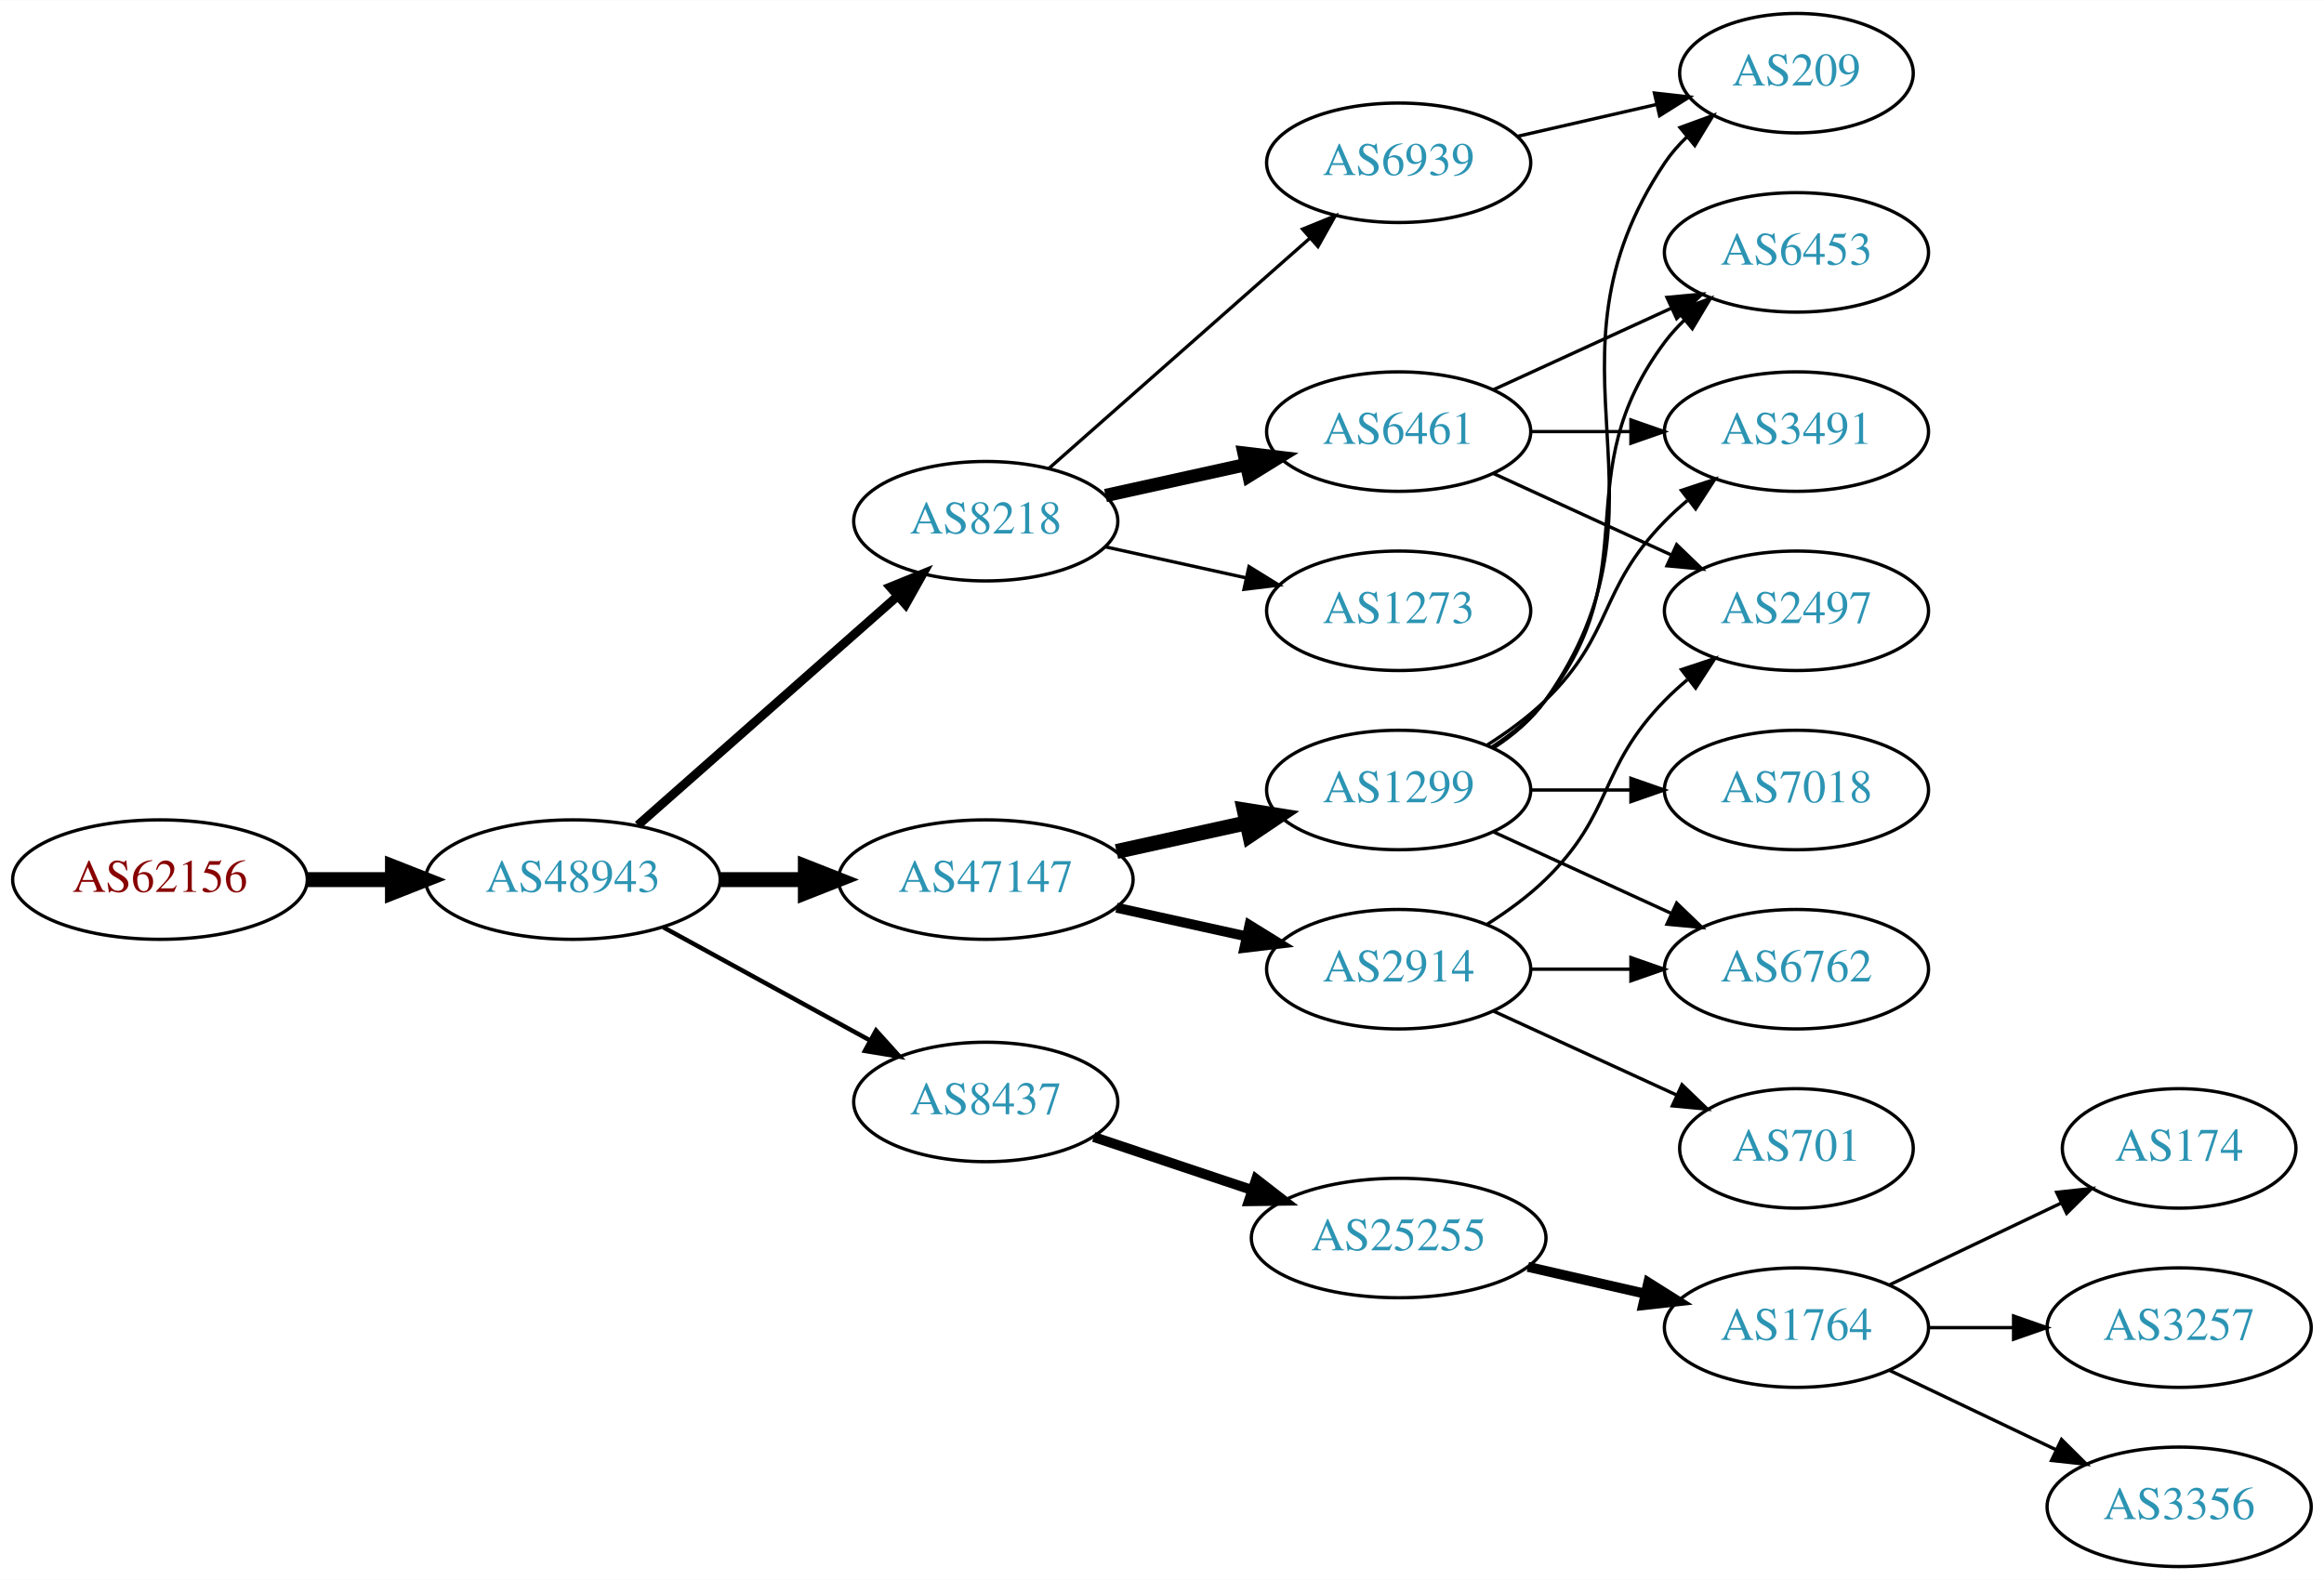
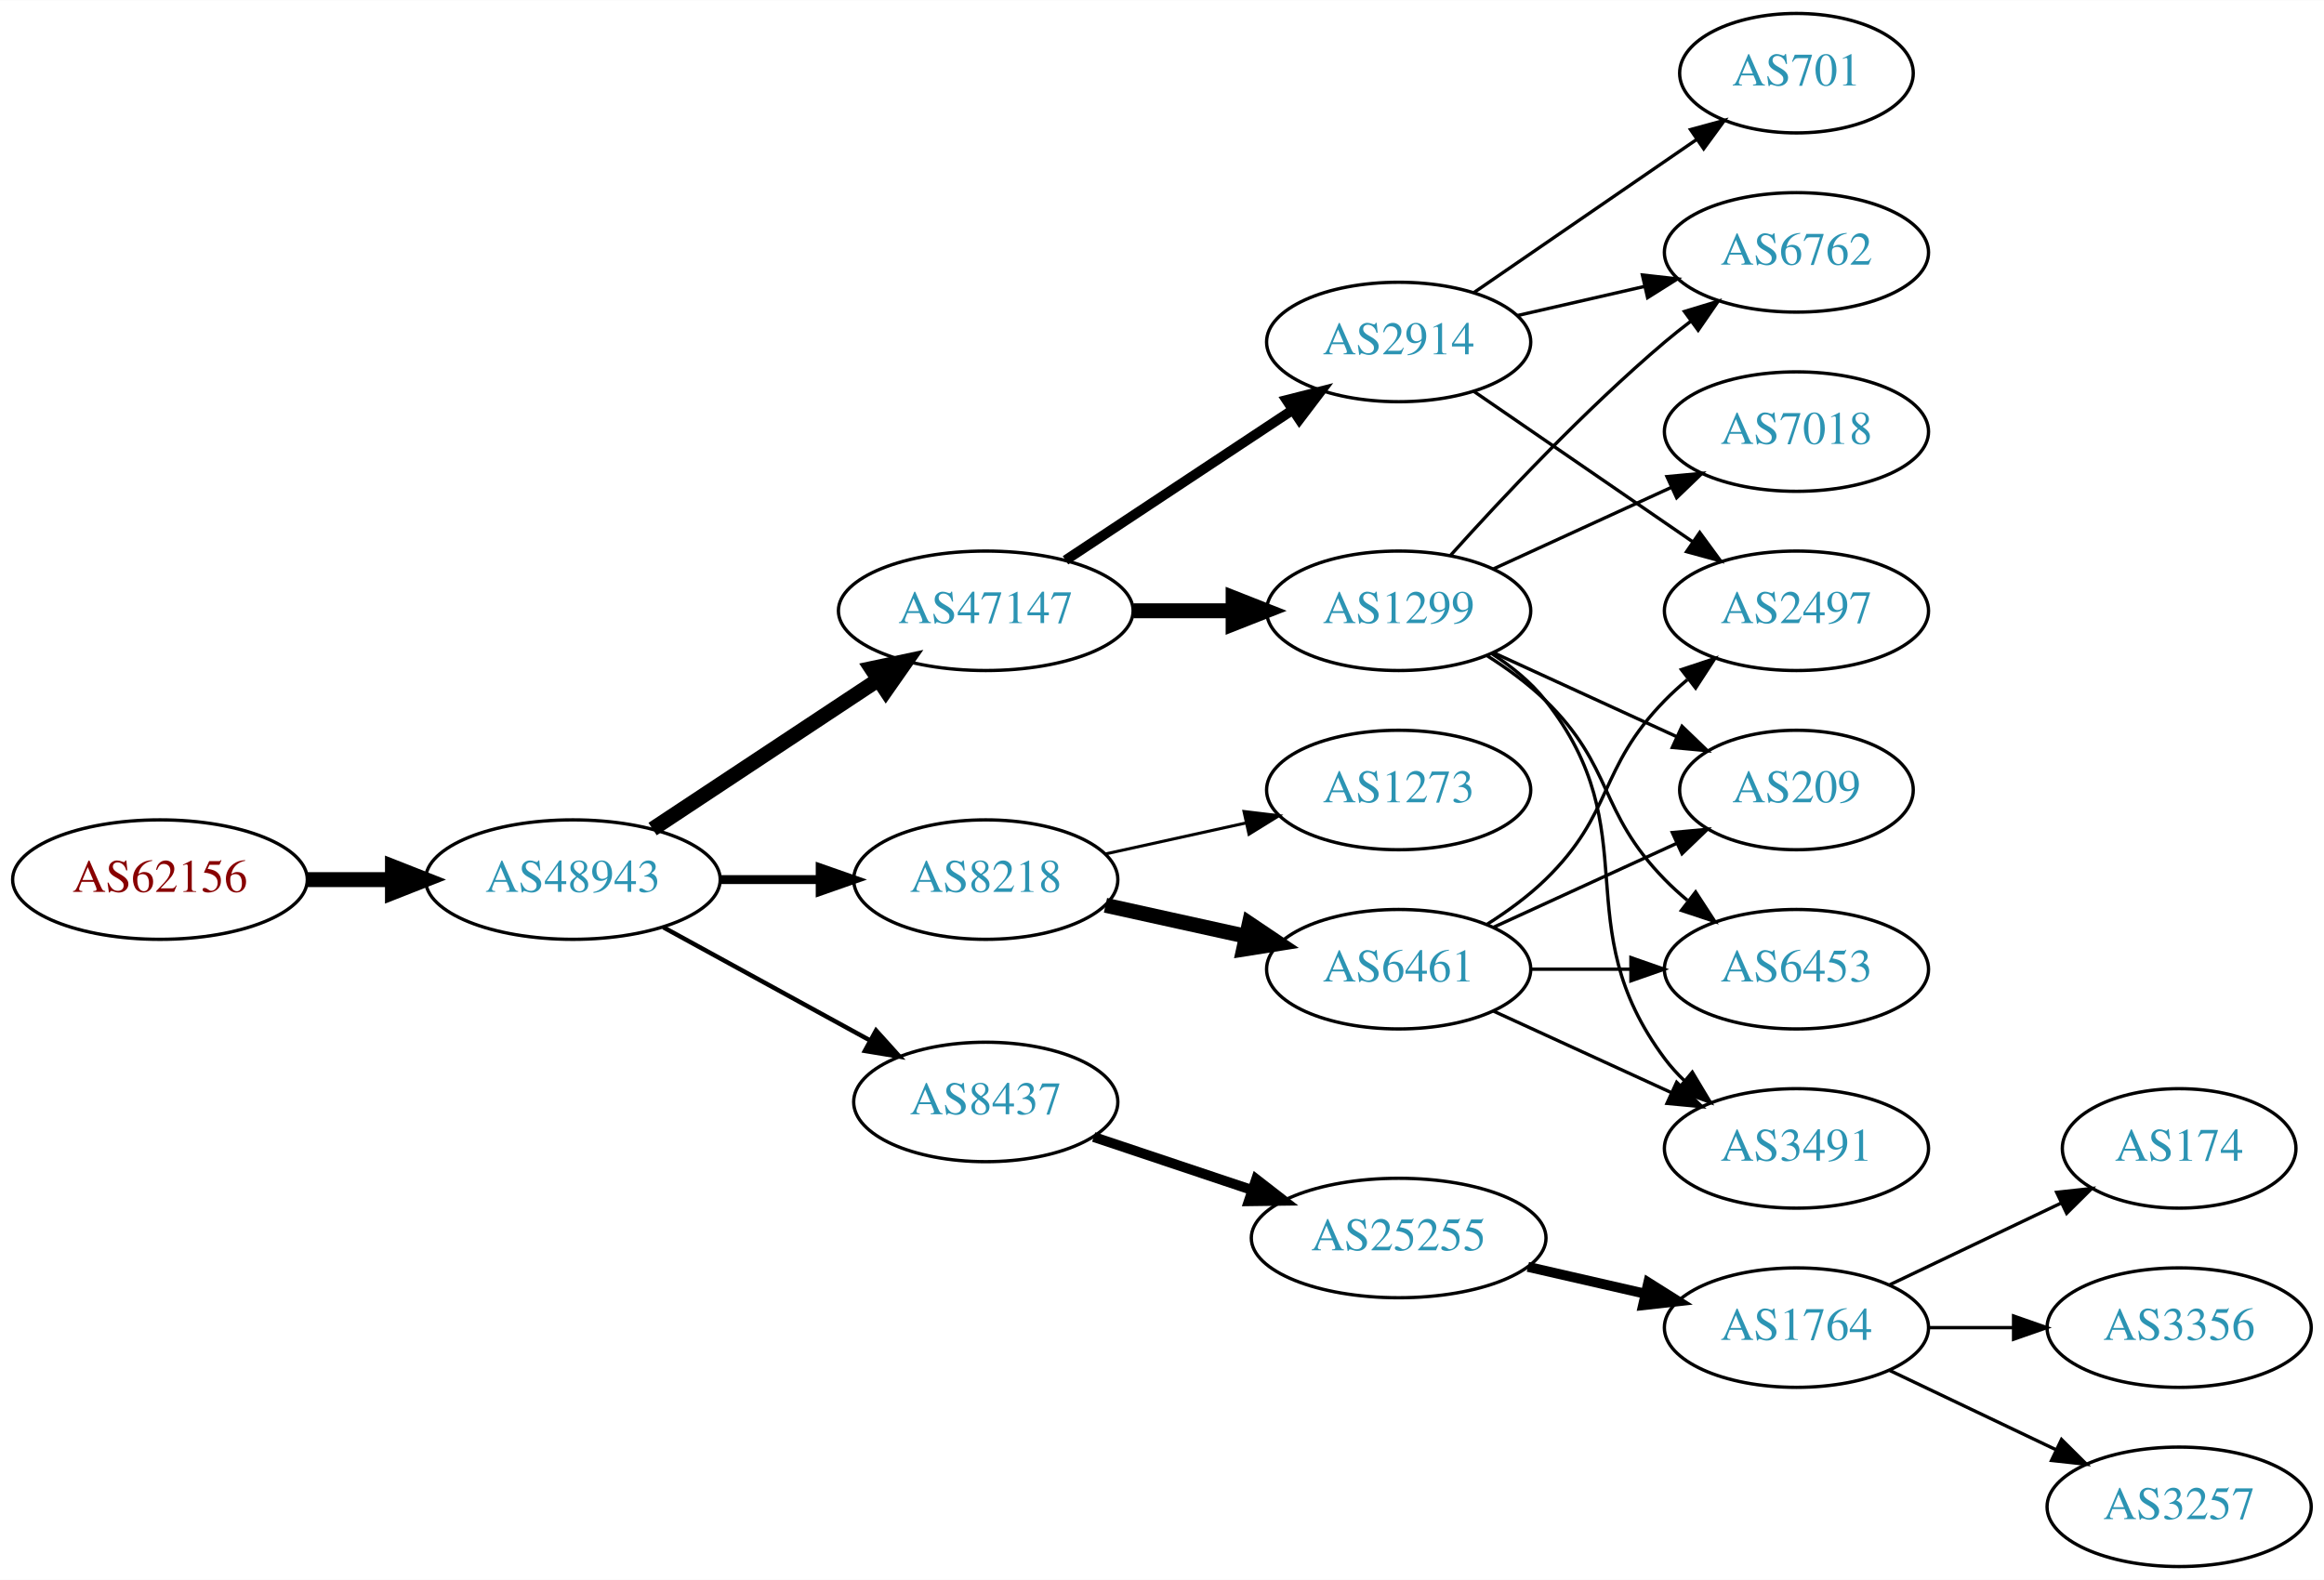
<svg xmlns="http://www.w3.org/2000/svg" xmlns:xlink="http://www.w3.org/1999/xlink" width="700pt" height="476pt" viewBox="0.00 0.00 700.15 476.00">
  <g id="graph0" class="graph" transform="scale(1 1) rotate(0) translate(4 472)">
    <polygon fill="white" stroke="none" points="-4,4 -4,-472 696.155,-472 696.155,4 -4,4" />
    <g id="node1" class="node">
      <g id="a_node1">
        <a xlink:href="/asn/62156" xlink:title="AS62156 ~ HXS GmbH [AT]">
          <ellipse fill="#ffffff" stroke="black" cx="44.196" cy="-207" rx="44.393" ry="18" />
          <text text-anchor="middle" x="44.196" y="-203.3" font-family="Times,serif" font-size="14.00" fill="#880000">AS62156</text>
        </a>
      </g>
    </g>
    <g id="node2" class="node">
      <g id="a_node2">
        <a xlink:href="/asn/48943" xlink:title="AS48943 ~ KAPPER NETWORK-COMMUNICATIONS GmbH [AT]">
          <ellipse fill="#ffffff" stroke="black" cx="168.588" cy="-207" rx="44.393" ry="18" />
          <text text-anchor="middle" x="168.588" y="-203.3" font-family="Times,serif" font-size="14.00" fill="#2c94b3">AS48943</text>
        </a>
      </g>
    </g>
    <g id="edge1" class="edge">
      <path fill="none" stroke="black" stroke-width="4.5" d="M88.692,-207C96.898,-207 105.569,-207 114.041,-207" />
      <polygon fill="black" stroke="black" stroke-width="4.5" points="114.233,-210.938 124.233,-207 114.233,-203.063 114.233,-210.938" />
    </g>
    <g id="node3" class="node">
      <g id="a_node3">
-         <a xlink:href="/asn/8218" xlink:title="AS8218 ~ legacy Neotelecoms [FR]">
-           <ellipse fill="#ffffff" stroke="black" cx="292.98" cy="-315" rx="39.794" ry="18" />
-           <text text-anchor="middle" x="292.98" y="-311.3" font-family="Times,serif" font-size="14.00" fill="#2c94b3">AS8218</text>
+         <a xlink:href="/asn/47147" xlink:title="AS47147 ~ ANEXIA Internetdienstleistungs GmbH [AT]">
+           <ellipse fill="#ffffff" stroke="black" cx="292.98" cy="-288" rx="44.393" ry="18" />
+           <text text-anchor="middle" x="292.98" y="-284.3" font-family="Times,serif" font-size="14.00" fill="#2c94b3">AS47147</text>
        </a>
      </g>
    </g>
    <g id="edge2" class="edge">
-       <path fill="none" stroke="black" stroke-width="2.7" d="M188.177,-223.403C208.994,-241.772 242.87,-271.665 266.23,-292.278" />
-       <polygon fill="black" stroke="black" stroke-width="2.7" points="264.202,-295.156 274.016,-299.148 268.833,-289.907 264.202,-295.156" />
+       <path fill="none" stroke="black" stroke-width="4.5" d="M192.609,-222.235C211.841,-234.963 239.449,-253.234 260.686,-267.289" />
+       <polygon fill="black" stroke="black" stroke-width="4.5" points="258.55,-270.597 269.063,-272.833 262.897,-264.03 258.55,-270.597" />
    </g>
    <g id="node4" class="node">
      <g id="a_node4">
-         <a xlink:href="/asn/47147" xlink:title="AS47147 ~ ANEXIA Internetdienstleistungs GmbH [AT]">
-           <ellipse fill="#ffffff" stroke="black" cx="292.98" cy="-207" rx="44.393" ry="18" />
-           <text text-anchor="middle" x="292.98" y="-203.3" font-family="Times,serif" font-size="14.00" fill="#2c94b3">AS47147</text>
-         </a>
-       </g>
-     </g>
-     <g id="edge3" class="edge">
-       <path fill="none" stroke="black" stroke-width="4.5" d="M213.084,-207C221.29,-207 229.961,-207 238.434,-207" />
-       <polygon fill="black" stroke="black" stroke-width="4.5" points="238.625,-210.938 248.625,-207 238.625,-203.063 238.625,-210.938" />
-     </g>
-     <g id="node5" class="node">
-       <g id="a_node5">
        <a xlink:href="/asn/8437" xlink:title="AS8437 ~ Hutchison Drei Austria GmbH [AT]">
          <ellipse fill="#ffffff" stroke="black" cx="292.98" cy="-140" rx="39.794" ry="18" />
          <text text-anchor="middle" x="292.98" y="-136.3" font-family="Times,serif" font-size="14.00" fill="#2c94b3">AS8437</text>
        </a>
      </g>
    </g>
-     <g id="edge4" class="edge">
+     <g id="edge3" class="edge">
      <path fill="none" stroke="black" stroke-width="1.35" d="M195.844,-192.627C214.035,-182.669 238.421,-169.32 258.08,-158.558" />
      <polygon fill="black" stroke="black" stroke-width="1.35" points="259.93,-161.535 267.021,-153.663 256.569,-155.395 259.93,-161.535" />
    </g>
+     <g id="node5" class="node">
+       <g id="a_node5">
+         <a xlink:href="/asn/8218" xlink:title="AS8218 ~ legacy Neotelecoms [FR]">
+           <ellipse fill="#ffffff" stroke="black" cx="292.98" cy="-207" rx="39.794" ry="18" />
+           <text text-anchor="middle" x="292.98" y="-203.3" font-family="Times,serif" font-size="14.00" fill="#2c94b3">AS8218</text>
+         </a>
+       </g>
+     </g>
+     <g id="edge4" class="edge">
+       <path fill="none" stroke="black" stroke-width="2.7" d="M213.084,-207C222.773,-207 233.11,-207 243.002,-207" />
+       <polygon fill="black" stroke="black" stroke-width="2.7" points="243.105,-210.5 253.105,-207 243.105,-203.5 243.105,-210.5" />
+     </g>
    <g id="node6" class="node">
      <g id="a_node6">
-         <a xlink:href="/asn/6461" xlink:title="AS6461 ~ Zayo Bandwidth [US]">
-           <ellipse fill="#ffffff" stroke="black" cx="417.373" cy="-342" rx="39.794" ry="18" />
-           <text text-anchor="middle" x="417.373" y="-338.3" font-family="Times,serif" font-size="14.00" fill="#2c94b3">AS6461</text>
+         <a xlink:href="/asn/2914" xlink:title="AS2914 ~ NTT America, Inc. [US]">
+           <ellipse fill="#ffffff" stroke="black" cx="417.373" cy="-369" rx="39.794" ry="18" />
+           <text text-anchor="middle" x="417.373" y="-365.3" font-family="Times,serif" font-size="14.00" fill="#2c94b3">AS2914</text>
        </a>
      </g>
    </g>
    <g id="edge5" class="edge">
-       <path fill="none" stroke="black" stroke-width="4" d="M329.053,-322.737C342.24,-325.646 357.42,-328.995 371.386,-332.076" />
-       <polygon fill="black" stroke="black" stroke-width="4" points="370.776,-335.525 381.295,-334.262 372.284,-328.69 370.776,-335.525" />
+       <path fill="none" stroke="black" stroke-width="3" d="M317.001,-303.235C336.355,-316.044 364.191,-334.466 385.48,-348.555" />
+       <polygon fill="black" stroke="black" stroke-width="3" points="383.597,-351.506 393.868,-354.107 387.461,-345.669 383.597,-351.506" />
    </g>
    <g id="node7" class="node">
      <g id="a_node7">
-         <a xlink:href="/asn/1273" xlink:title="AS1273 ~ Vodafone Group PLC [EU]">
+         <a xlink:href="/asn/1299" xlink:title="AS1299 ~ Telia Carrier [EU]">
          <ellipse fill="#ffffff" stroke="black" cx="417.373" cy="-288" rx="39.794" ry="18" />
-           <text text-anchor="middle" x="417.373" y="-284.3" font-family="Times,serif" font-size="14.00" fill="#2c94b3">AS1273</text>
+           <text text-anchor="middle" x="417.373" y="-284.3" font-family="Times,serif" font-size="14.00" fill="#2c94b3">AS1299</text>
        </a>
      </g>
    </g>
    <g id="edge6" class="edge">
-       <path fill="none" stroke="black" d="M329.053,-307.263C342.24,-304.354 357.42,-301.005 371.386,-297.924" />
-       <polygon fill="black" stroke="black" points="372.284,-301.31 381.295,-295.738 370.776,-294.475 372.284,-301.31" />
+       <path fill="none" stroke="black" stroke-width="4.5" d="M337.476,-288C347.165,-288 357.502,-288 367.394,-288" />
+       <polygon fill="black" stroke="black" stroke-width="4.5" points="367.497,-291.938 377.497,-288 367.497,-284.063 367.497,-291.938" />
    </g>
    <g id="node8" class="node">
      <g id="a_node8">
-         <a xlink:href="/asn/6939" xlink:title="AS6939 ~ Hurricane Electric LLC [US]">
-           <ellipse fill="#ffffff" stroke="black" cx="417.373" cy="-423" rx="39.794" ry="18" />
-           <text text-anchor="middle" x="417.373" y="-419.3" font-family="Times,serif" font-size="14.00" fill="#2c94b3">AS6939</text>
-         </a>
-       </g>
-     </g>
-     <g id="edge7" class="edge">
-       <path fill="none" stroke="black" d="M312.04,-330.936C332.83,-349.281 367.135,-379.552 390.696,-400.343" />
-       <polygon fill="black" stroke="black" points="388.425,-403.007 398.239,-406.999 393.057,-397.758 388.425,-403.007" />
-     </g>
-     <g id="node9" class="node">
-       <g id="a_node9">
-         <a xlink:href="/asn/1299" xlink:title="AS1299 ~ Telia Carrier [EU]">
-           <ellipse fill="#ffffff" stroke="black" cx="417.373" cy="-234" rx="39.794" ry="18" />
-           <text text-anchor="middle" x="417.373" y="-230.3" font-family="Times,serif" font-size="14.00" fill="#2c94b3">AS1299</text>
-         </a>
-       </g>
-     </g>
-     <g id="edge8" class="edge">
-       <path fill="none" stroke="black" stroke-width="4.5" d="M332.37,-215.469C344.761,-218.202 358.608,-221.257 371.429,-224.085" />
-       <polygon fill="black" stroke="black" stroke-width="4.5" points="370.83,-227.985 381.443,-226.295 372.526,-220.295 370.83,-227.985" />
-     </g>
-     <g id="node10" class="node">
-       <g id="a_node10">
-         <a xlink:href="/asn/2914" xlink:title="AS2914 ~ NTT America, Inc. [US]">
-           <ellipse fill="#ffffff" stroke="black" cx="417.373" cy="-180" rx="39.794" ry="18" />
-           <text text-anchor="middle" x="417.373" y="-176.3" font-family="Times,serif" font-size="14.00" fill="#2c94b3">AS2914</text>
-         </a>
-       </g>
-     </g>
-     <g id="edge9" class="edge">
-       <path fill="none" stroke="black" stroke-width="3" d="M332.37,-198.531C344.761,-195.798 358.608,-192.743 371.429,-189.915" />
-       <polygon fill="black" stroke="black" stroke-width="3" points="372.432,-193.278 381.443,-187.705 370.924,-186.442 372.432,-193.278" />
-     </g>
-     <g id="node18" class="node">
-       <g id="a_node18">
        <a xlink:href="/asn/25255" xlink:title="AS25255 ~ ==&gt; TELE2 AUSTRIA &lt;== [AT]">
          <ellipse fill="#ffffff" stroke="black" cx="417.373" cy="-99" rx="44.393" ry="18" />
          <text text-anchor="middle" x="417.373" y="-95.3" font-family="Times,serif" font-size="14.00" fill="#2c94b3">AS25255</text>
        </a>
      </g>
    </g>
-     <g id="edge18" class="edge">
+     <g id="edge7" class="edge">
      <path fill="none" stroke="black" stroke-width="3" d="M325.499,-129.441C340.046,-124.569 357.544,-118.707 373.285,-113.434" />
      <polygon fill="black" stroke="black" stroke-width="3" points="374.447,-116.736 382.817,-110.241 372.223,-110.098 374.447,-116.736" />
    </g>
+     <g id="node20" class="node">
+       <g id="a_node20">
+         <a xlink:href="/asn/6461" xlink:title="AS6461 ~ Zayo Bandwidth [US]">
+           <ellipse fill="#ffffff" stroke="black" cx="417.373" cy="-180" rx="39.794" ry="18" />
+           <text text-anchor="middle" x="417.373" y="-176.3" font-family="Times,serif" font-size="14.00" fill="#2c94b3">AS6461</text>
+         </a>
+       </g>
+     </g>
+     <g id="edge20" class="edge">
+       <path fill="none" stroke="black" stroke-width="4.5" d="M329.053,-199.263C342.24,-196.354 357.42,-193.005 371.386,-189.924" />
+       <polygon fill="black" stroke="black" stroke-width="4.5" points="372.378,-193.738 381.295,-187.738 370.681,-186.047 372.378,-193.738" />
+     </g>
+     <g id="node21" class="node">
+       <g id="a_node21">
+         <a xlink:href="/asn/1273" xlink:title="AS1273 ~ Vodafone Group PLC [EU]">
+           <ellipse fill="#ffffff" stroke="black" cx="417.373" cy="-234" rx="39.794" ry="18" />
+           <text text-anchor="middle" x="417.373" y="-230.3" font-family="Times,serif" font-size="14.00" fill="#2c94b3">AS1273</text>
+         </a>
+       </g>
+     </g>
+     <g id="edge21" class="edge">
+       <path fill="none" stroke="black" stroke-width="0.9" d="M329.053,-214.737C342.24,-217.646 357.42,-220.995 371.386,-224.076" />
+       <polygon fill="black" stroke="black" stroke-width="0.9" points="370.776,-227.525 381.295,-226.262 372.284,-220.69 370.776,-227.525" />
+     </g>
+     <g id="node17" class="node">
+       <g id="a_node17">
+         <a xlink:href="/asn/6762" xlink:title="AS6762 ~ TELECOM ITALIA SPARKLE S.p.A. [IT]">
+           <ellipse fill="#ffffff" stroke="black" cx="537.215" cy="-396" rx="39.794" ry="18" />
+           <text text-anchor="middle" x="537.215" y="-392.3" font-family="Times,serif" font-size="14.00" fill="#2c94b3">AS6762</text>
+         </a>
+       </g>
+     </g>
+     <g id="edge18" class="edge">
+       <path fill="none" stroke="black" d="M453.092,-376.955C465.092,-379.704 478.713,-382.825 491.405,-385.733" />
+       <polygon fill="black" stroke="black" points="490.808,-389.187 501.337,-388.009 492.371,-382.364 490.808,-389.187" />
+     </g>
+     <g id="node18" class="node">
+       <g id="a_node18">
+         <a xlink:href="/asn/701" xlink:title="AS701 ~ UUNET [US]">
+           <ellipse fill="#ffffff" stroke="black" cx="537.215" cy="-450" rx="35.194" ry="18" />
+           <text text-anchor="middle" x="537.215" y="-446.3" font-family="Times,serif" font-size="14.00" fill="#2c94b3">AS701</text>
+         </a>
+       </g>
+     </g>
+     <g id="edge17" class="edge">
+       <path fill="none" stroke="black" d="M439.987,-383.857C458.824,-396.805 486.304,-415.693 507.08,-429.973" />
+       <polygon fill="black" stroke="black" points="505.305,-433.001 515.528,-435.781 509.27,-427.232 505.305,-433.001" />
+     </g>
+     <g id="node19" class="node">
+       <g id="a_node19">
+         <a xlink:href="/asn/2497" xlink:title="AS2497 ~ Internet Initiative Japan Inc. [JP]">
+           <ellipse fill="#ffffff" stroke="black" cx="537.215" cy="-288" rx="39.794" ry="18" />
+           <text text-anchor="middle" x="537.215" y="-284.3" font-family="Times,serif" font-size="14.00" fill="#2c94b3">AS2497</text>
+         </a>
+       </g>
+     </g>
+     <g id="edge19" class="edge">
+       <path fill="none" stroke="black" d="M439.987,-354.143C458.475,-341.435 485.289,-323.005 505.919,-308.825" />
+       <polygon fill="black" stroke="black" points="508.081,-311.586 514.339,-303.037 504.115,-305.817 508.081,-311.586" />
+     </g>
    <g id="node13" class="node">
      <g id="a_node13">
+         <a xlink:href="/asn/7018" xlink:title="AS7018 ~ AT&amp;T Services, Inc. [US]">
+           <ellipse fill="#ffffff" stroke="black" cx="537.215" cy="-342" rx="39.794" ry="18" />
+           <text text-anchor="middle" x="537.215" y="-338.3" font-family="Times,serif" font-size="14.00" fill="#2c94b3">AS7018</text>
+         </a>
+       </g>
+     </g>
+     <g id="edge12" class="edge">
+       <path fill="none" stroke="black" d="M446.001,-300.661C461.958,-307.973 482.229,-317.261 499.512,-325.181" />
+       <polygon fill="black" stroke="black" points="498.21,-328.435 508.759,-329.419 501.126,-322.071 498.21,-328.435" />
+     </g>
+     <g id="node14" class="node">
+       <g id="a_node14">
        <a xlink:href="/asn/6453" xlink:title="AS6453 ~ TATA COMMUNICATIONS (AMERICA) INC [US]">
-           <ellipse fill="#ffffff" stroke="black" cx="537.215" cy="-396" rx="39.794" ry="18" />
-           <text text-anchor="middle" x="537.215" y="-392.3" font-family="Times,serif" font-size="14.00" fill="#2c94b3">AS6453</text>
-         </a>
-       </g>
-     </g>
-     <g id="edge24" class="edge">
-       <path fill="none" stroke="black" d="M446.001,-354.661C461.958,-361.973 482.229,-371.261 499.512,-379.181" />
-       <polygon fill="black" stroke="black" points="498.21,-382.435 508.759,-383.419 501.126,-376.071 498.21,-382.435" />
+           <ellipse fill="#ffffff" stroke="black" cx="537.215" cy="-180" rx="39.794" ry="18" />
+           <text text-anchor="middle" x="537.215" y="-176.3" font-family="Times,serif" font-size="14.00" fill="#2c94b3">AS6453</text>
+         </a>
+       </g>
+     </g>
+     <g id="edge13" class="edge">
+       <path fill="none" stroke="black" d="M443.902,-274.538C450.064,-270.638 456.366,-266.052 461.569,-261 482.262,-240.906 477.396,-227.617 497.569,-207 499.661,-204.861 501.945,-202.782 504.322,-200.79" />
+       <polygon fill="black" stroke="black" points="506.84,-203.268 512.621,-194.389 502.565,-197.725 506.84,-203.268" />
    </g>
    <g id="node15" class="node">
      <g id="a_node15">
        <a xlink:href="/asn/3491" xlink:title="AS3491 ~ PCCW Global, Inc. [US]">
-           <ellipse fill="#ffffff" stroke="black" cx="537.215" cy="-342" rx="39.794" ry="18" />
-           <text text-anchor="middle" x="537.215" y="-338.3" font-family="Times,serif" font-size="14.00" fill="#2c94b3">AS3491</text>
-         </a>
-       </g>
-     </g>
-     <g id="edge25" class="edge">
-       <path fill="none" stroke="black" d="M457.285,-342C466.839,-342 477.188,-342 487.151,-342" />
-       <polygon fill="black" stroke="black" points="487.343,-345.5 497.343,-342 487.343,-338.5 487.343,-345.5" />
-     </g>
-     <g id="node17" class="node">
-       <g id="a_node17">
-         <a xlink:href="/asn/2497" xlink:title="AS2497 ~ Internet Initiative Japan Inc. [JP]">
-           <ellipse fill="#ffffff" stroke="black" cx="537.215" cy="-288" rx="39.794" ry="18" />
-           <text text-anchor="middle" x="537.215" y="-284.3" font-family="Times,serif" font-size="14.00" fill="#2c94b3">AS2497</text>
-         </a>
-       </g>
-     </g>
-     <g id="edge23" class="edge">
-       <path fill="none" stroke="black" d="M446.001,-329.339C461.958,-322.027 482.229,-312.739 499.512,-304.819" />
-       <polygon fill="black" stroke="black" points="501.126,-307.929 508.759,-300.581 498.21,-301.565 501.126,-307.929" />
-     </g>
-     <g id="node12" class="node">
-       <g id="a_node12">
-         <a xlink:href="/asn/209" xlink:title="AS209 ~ CenturyLink Communications, LLC [US]">
-           <ellipse fill="#ffffff" stroke="black" cx="537.215" cy="-450" rx="35.194" ry="18" />
-           <text text-anchor="middle" x="537.215" y="-446.3" font-family="Times,serif" font-size="14.00" fill="#2c94b3">AS209</text>
-         </a>
-       </g>
-     </g>
-     <g id="edge26" class="edge">
-       <path fill="none" stroke="black" d="M453.092,-430.955C466.184,-433.955 481.207,-437.396 494.847,-440.522" />
-       <polygon fill="black" stroke="black" points="494.425,-444.016 504.955,-442.838 495.989,-437.193 494.425,-444.016" />
-     </g>
-     <g id="node11" class="node">
-       <g id="a_node11">
-         <a xlink:href="/asn/7018" xlink:title="AS7018 ~ AT&amp;T Services, Inc. [US]">
-           <ellipse fill="#ffffff" stroke="black" cx="537.215" cy="-234" rx="39.794" ry="18" />
-           <text text-anchor="middle" x="537.215" y="-230.3" font-family="Times,serif" font-size="14.00" fill="#2c94b3">AS7018</text>
-         </a>
-       </g>
-     </g>
-     <g id="edge10" class="edge">
-       <path fill="none" stroke="black" d="M457.285,-234C466.839,-234 477.188,-234 487.151,-234" />
-       <polygon fill="black" stroke="black" points="487.343,-237.5 497.343,-234 487.343,-230.5 487.343,-237.5" />
-     </g>
-     <g id="edge11" class="edge">
-       <path fill="none" stroke="black" d="M446.206,-246.838C452.021,-250.661 457.586,-255.367 461.569,-261 504.148,-321.225 456.544,-361.706 497.569,-423 499.435,-425.789 501.695,-428.377 504.175,-430.757" />
-       <polygon fill="black" stroke="black" points="502.149,-433.622 512.098,-437.266 506.592,-428.214 502.149,-433.622" />
-     </g>
-     <g id="edge12" class="edge">
-       <path fill="none" stroke="black" d="M445.344,-246.855C451.332,-250.72 457.192,-255.441 461.569,-261 492.867,-300.754 467.297,-328.458 497.569,-369 499.313,-371.336 501.321,-373.545 503.484,-375.617" />
-       <polygon fill="black" stroke="black" points="501.362,-378.405 511.284,-382.118 505.843,-373.027 501.362,-378.405" />
-     </g>
-     <g id="node14" class="node">
-       <g id="a_node14">
-         <a xlink:href="/asn/6762" xlink:title="AS6762 ~ TELECOM ITALIA SPARKLE S.p.A. [IT]">
-           <ellipse fill="#ffffff" stroke="black" cx="537.215" cy="-180" rx="39.794" ry="18" />
-           <text text-anchor="middle" x="537.215" y="-176.3" font-family="Times,serif" font-size="14.00" fill="#2c94b3">AS6762</text>
-         </a>
-       </g>
-     </g>
-     <g id="edge13" class="edge">
-       <path fill="none" stroke="black" d="M446.001,-221.339C461.958,-214.027 482.229,-204.739 499.512,-196.819" />
-       <polygon fill="black" stroke="black" points="501.126,-199.929 508.759,-192.581 498.21,-193.565 501.126,-199.929" />
+           <ellipse fill="#ffffff" stroke="black" cx="537.215" cy="-126" rx="39.794" ry="18" />
+           <text text-anchor="middle" x="537.215" y="-122.3" font-family="Times,serif" font-size="14.00" fill="#2c94b3">AS3491</text>
+         </a>
+       </g>
    </g>
    <g id="edge14" class="edge">
-       <path fill="none" stroke="black" d="M443.902,-247.462C450.064,-251.362 456.366,-255.948 461.569,-261 482.262,-281.094 477.396,-294.383 497.569,-315 499.661,-317.139 501.945,-319.218 504.322,-321.21" />
-       <polygon fill="black" stroke="black" points="502.565,-324.275 512.621,-327.611 506.84,-318.732 502.565,-324.275" />
-     </g>
-     <g id="edge16" class="edge">
-       <path fill="none" stroke="black" d="M457.285,-180C466.839,-180 477.188,-180 487.151,-180" />
-       <polygon fill="black" stroke="black" points="487.343,-183.5 497.343,-180 487.343,-176.5 487.343,-183.5" />
+       <path fill="none" stroke="black" d="M445.344,-275.145C451.332,-271.28 457.192,-266.559 461.569,-261 492.867,-221.246 467.297,-193.542 497.569,-153 499.313,-150.664 501.321,-148.455 503.484,-146.383" />
+       <polygon fill="black" stroke="black" points="505.843,-148.973 511.284,-139.882 501.362,-143.595 505.843,-148.973" />
    </g>
    <g id="node16" class="node">
      <g id="a_node16">
-         <a xlink:href="/asn/701" xlink:title="AS701 ~ UUNET [US]">
-           <ellipse fill="#ffffff" stroke="black" cx="537.215" cy="-126" rx="35.194" ry="18" />
-           <text text-anchor="middle" x="537.215" y="-122.3" font-family="Times,serif" font-size="14.00" fill="#2c94b3">AS701</text>
+         <a xlink:href="/asn/209" xlink:title="AS209 ~ CenturyLink Communications, LLC [US]">
+           <ellipse fill="#ffffff" stroke="black" cx="537.215" cy="-234" rx="35.194" ry="18" />
+           <text text-anchor="middle" x="537.215" y="-230.3" font-family="Times,serif" font-size="14.00" fill="#2c94b3">AS209</text>
        </a>
      </g>
    </g>
    <g id="edge15" class="edge">
-       <path fill="none" stroke="black" d="M446.001,-167.339C462.418,-159.817 483.399,-150.202 500.996,-142.139" />
-       <polygon fill="black" stroke="black" points="502.74,-145.189 510.373,-137.842 499.824,-138.826 502.74,-145.189" />
-     </g>
-     <g id="edge17" class="edge">
-       <path fill="none" stroke="black" d="M443.902,-193.462C450.064,-197.362 456.366,-201.948 461.569,-207 482.262,-227.094 477.396,-240.383 497.569,-261 499.661,-263.139 501.945,-265.218 504.322,-267.21" />
-       <polygon fill="black" stroke="black" points="502.565,-270.275 512.621,-273.611 506.84,-264.732 502.565,-270.275" />
-     </g>
-     <g id="node19" class="node">
-       <g id="a_node19">
+       <path fill="none" stroke="black" d="M446.001,-275.339C462.418,-267.817 483.399,-258.202 500.996,-250.139" />
+       <polygon fill="black" stroke="black" points="502.74,-253.189 510.373,-245.842 499.824,-246.826 502.74,-253.189" />
+     </g>
+     <g id="edge16" class="edge">
+       <path fill="none" stroke="black" d="M433.019,-304.725C448.319,-321.765 473.417,-348.523 497.569,-369 500.066,-371.117 502.726,-373.232 505.438,-375.293" />
+       <polygon fill="black" stroke="black" points="503.474,-378.194 513.614,-381.266 507.604,-372.541 503.474,-378.194" />
+     </g>
+     <g id="node9" class="node">
+       <g id="a_node9">
        <a xlink:href="/asn/1764" xlink:title="AS1764 ~ NEXTLAYER-AS [AT]">
          <ellipse fill="#ffffff" stroke="black" cx="537.215" cy="-72" rx="39.794" ry="18" />
          <text text-anchor="middle" x="537.215" y="-68.3" font-family="Times,serif" font-size="14.00" fill="#2c94b3">AS1764</text>
        </a>
      </g>
    </g>
-     <g id="edge19" class="edge">
+     <g id="edge8" class="edge">
      <path fill="none" stroke="black" stroke-width="3" d="M456.307,-90.308C467.548,-87.733 479.961,-84.889 491.584,-82.226" />
      <polygon fill="black" stroke="black" stroke-width="3" points="492.58,-85.588 501.545,-79.944 491.016,-78.765 492.58,-85.588" />
    </g>
-     <g id="node20" class="node">
-       <g id="a_node20">
+     <g id="node10" class="node">
+       <g id="a_node10">
        <a xlink:href="/asn/174" xlink:title="AS174 ~ Cogent Communications [US]">
          <ellipse fill="#ffffff" stroke="black" cx="652.508" cy="-126" rx="35.194" ry="18" />
          <text text-anchor="middle" x="652.508" y="-122.3" font-family="Times,serif" font-size="14.00" fill="#2c94b3">AS174</text>
        </a>
      </g>
    </g>
-     <g id="edge20" class="edge">
+     <g id="edge9" class="edge">
      <path fill="none" stroke="black" d="M565.352,-84.934C580.783,-92.29 600.269,-101.577 616.804,-109.459" />
      <polygon fill="black" stroke="black" points="615.613,-112.768 626.146,-113.911 618.625,-106.449 615.613,-112.768" />
    </g>
-     <g id="node21" class="node">
-       <g id="a_node21">
-         <a xlink:href="/asn/3257" xlink:title="AS3257 ~ GTT [DE]">
+     <g id="node11" class="node">
+       <g id="a_node11">
+         <a xlink:href="/asn/3356" xlink:title="AS3356 ~ Level 3 Parent, LLC [US]">
          <ellipse fill="#ffffff" stroke="black" cx="652.508" cy="-72" rx="39.794" ry="18" />
-           <text text-anchor="middle" x="652.508" y="-68.3" font-family="Times,serif" font-size="14.00" fill="#2c94b3">AS3257</text>
-         </a>
-       </g>
-     </g>
-     <g id="edge21" class="edge">
+           <text text-anchor="middle" x="652.508" y="-68.3" font-family="Times,serif" font-size="14.00" fill="#2c94b3">AS3356</text>
+         </a>
+       </g>
+     </g>
+     <g id="edge10" class="edge">
      <path fill="none" stroke="black" d="M576.887,-72C585.09,-72 593.854,-72 602.386,-72" />
      <polygon fill="black" stroke="black" points="602.626,-75.5 612.626,-72 602.626,-68.5 602.626,-75.5" />
    </g>
-     <g id="node22" class="node">
-       <g id="a_node22">
-         <a xlink:href="/asn/3356" xlink:title="AS3356 ~ Level 3 Parent, LLC [US]">
+     <g id="node12" class="node">
+       <g id="a_node12">
+         <a xlink:href="/asn/3257" xlink:title="AS3257 ~ GTT [DE]">
          <ellipse fill="#ffffff" stroke="black" cx="652.508" cy="-18" rx="39.794" ry="18" />
-           <text text-anchor="middle" x="652.508" y="-14.3" font-family="Times,serif" font-size="14.00" fill="#2c94b3">AS3356</text>
-         </a>
-       </g>
-     </g>
-     <g id="edge22" class="edge">
+           <text text-anchor="middle" x="652.508" y="-14.3" font-family="Times,serif" font-size="14.00" fill="#2c94b3">AS3257</text>
+         </a>
+       </g>
+     </g>
+     <g id="edge11" class="edge">
      <path fill="none" stroke="black" d="M565.352,-59.066C580.346,-51.919 599.167,-42.948 615.39,-35.215" />
      <polygon fill="black" stroke="black" points="617.072,-38.291 624.593,-30.829 614.06,-31.972 617.072,-38.291" />
    </g>
+     <g id="edge23" class="edge">
+       <path fill="none" stroke="black" d="M457.285,-180C466.839,-180 477.188,-180 487.151,-180" />
+       <polygon fill="black" stroke="black" points="487.343,-183.5 497.343,-180 487.343,-176.5 487.343,-183.5" />
+     </g>
+     <g id="edge22" class="edge">
+       <path fill="none" stroke="black" d="M446.001,-167.339C461.958,-160.027 482.229,-150.739 499.512,-142.819" />
+       <polygon fill="black" stroke="black" points="501.126,-145.929 508.759,-138.581 498.21,-139.565 501.126,-145.929" />
+     </g>
+     <g id="edge24" class="edge">
+       <path fill="none" stroke="black" d="M446.001,-192.661C462.418,-200.183 483.399,-209.798 500.996,-217.861" />
+       <polygon fill="black" stroke="black" points="499.824,-221.174 510.373,-222.158 502.74,-214.811 499.824,-221.174" />
+     </g>
+     <g id="edge25" class="edge">
+       <path fill="none" stroke="black" d="M443.902,-193.462C450.064,-197.362 456.366,-201.948 461.569,-207 482.262,-227.094 477.396,-240.383 497.569,-261 499.661,-263.139 501.945,-265.218 504.322,-267.21" />
+       <polygon fill="black" stroke="black" points="502.565,-270.275 512.621,-273.611 506.84,-264.732 502.565,-270.275" />
+     </g>
  </g>
</svg>
